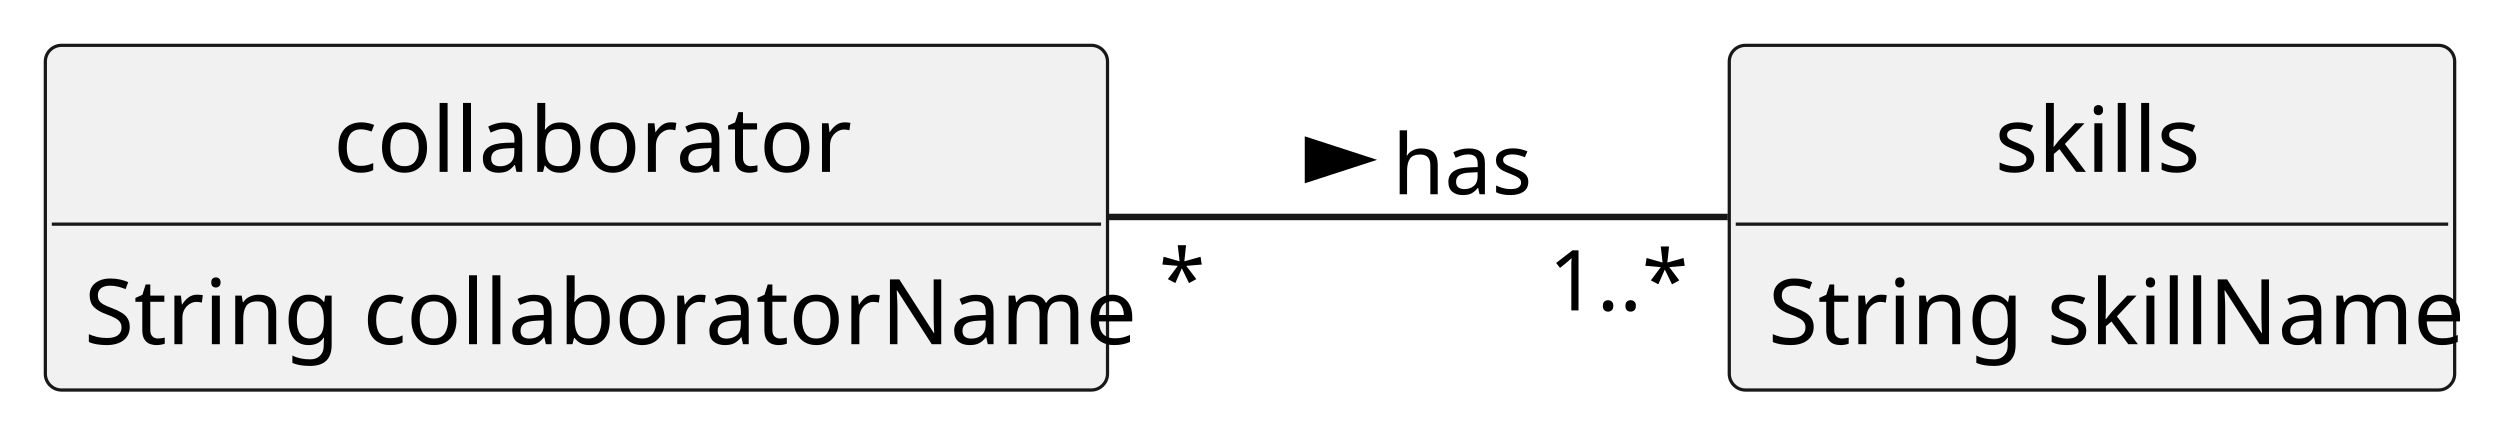
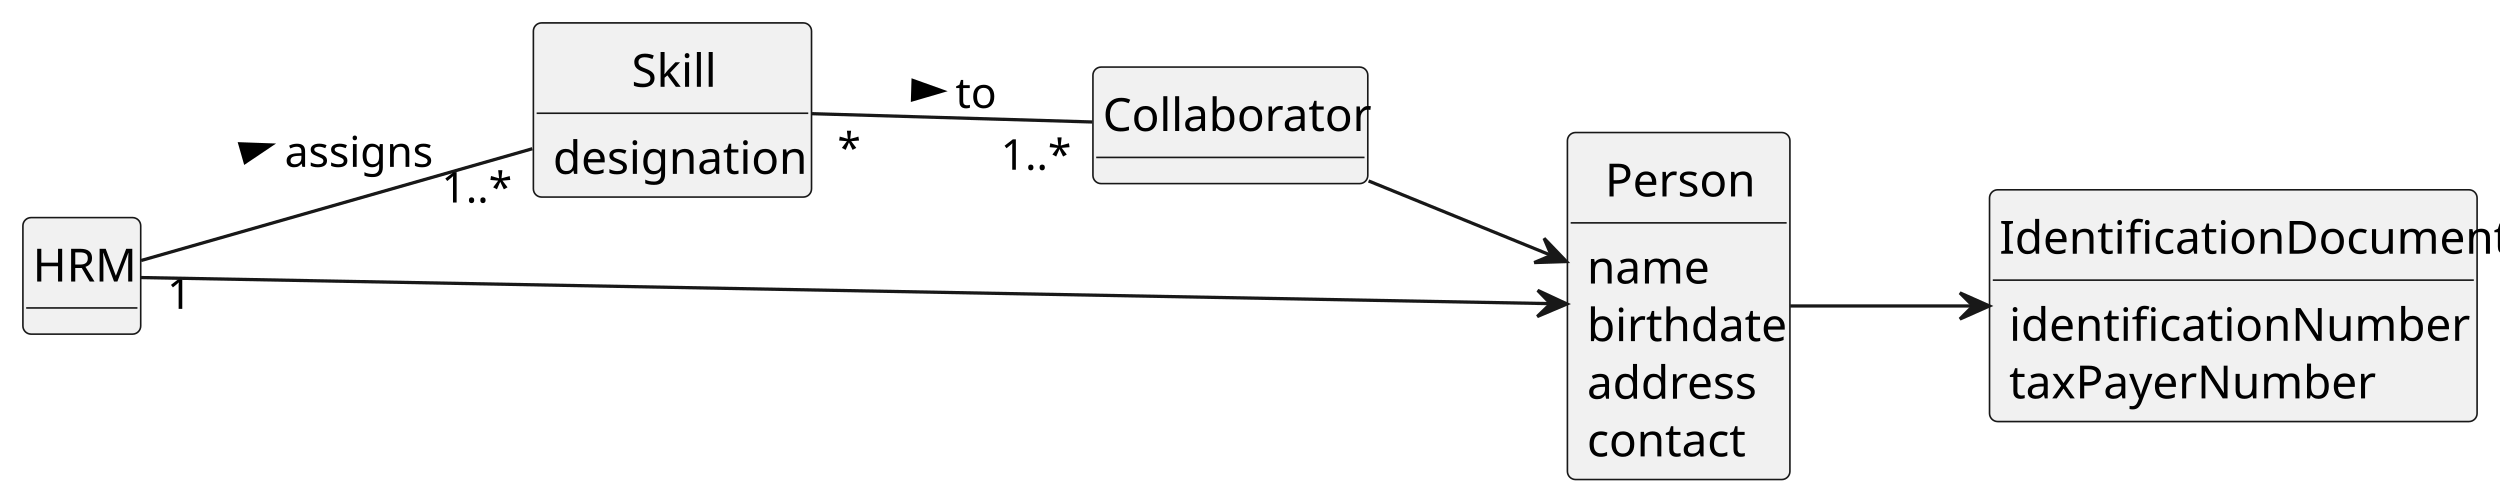
- <svg xmlns="http://www.w3.org/2000/svg" contentStyleType="text/css" height="67px" preserveAspectRatio="none" style="width:386px;height:67px;background:#FFFFFF;" version="1.1" viewBox="0 0 386 67" width="386px" zoomAndPan="magnify">
+ <svg xmlns="http://www.w3.org/2000/svg" contentStyleType="text/css" height="153px" preserveAspectRatio="none" style="width:764px;height:153px;background:#FFFFFF;" version="1.1" viewBox="0 0 764 153" width="764px" zoomAndPan="magnify">
  <defs />
  <g>
-     <g id="elem_skills">
-       <rect codeLine="11" fill="#F1F1F1" height="53.219" id="skills" rx="2.5" ry="2.5" style="stroke:#181818;stroke-width:0.5;" width="112" x="267" y="7" />
-       <text fill="#000000" font-family="sans-serif" font-size="14" lengthAdjust="spacing" textLength="30" x="308" y="26.533">skills</text>
-       <line style="stroke:#181818;stroke-width:0.5;" x1="268" x2="378" y1="34.609" y2="34.609" />
-       <text fill="#000000" font-family="sans-serif" font-size="14" lengthAdjust="spacing" textLength="100" x="273" y="53.143">String skillName</text>
+     <g id="elem_HRM">
+       <rect codeLine="11" fill="#F1F1F1" height="35.609" id="HRM" rx="2.5" ry="2.5" style="stroke:#181818;stroke-width:0.5;" width="36" x="7" y="66.5" />
+       <text fill="#000000" font-family="sans-serif" font-size="14" lengthAdjust="spacing" textLength="30" x="10" y="86.033">HRM</text>
+       <line style="stroke:#181818;stroke-width:0.5;" x1="8" x2="42" y1="94.109" y2="94.109" />
    </g>
-     <g id="elem_collaborator">
-       <rect codeLine="15" fill="#F1F1F1" height="53.219" id="collaborator" rx="2.5" ry="2.5" style="stroke:#181818;stroke-width:0.5;" width="164" x="7" y="7" />
-       <text fill="#000000" font-family="sans-serif" font-size="14" lengthAdjust="spacing" textLength="75" x="51.5" y="26.533">collaborator</text>
-       <line style="stroke:#181818;stroke-width:0.5;" x1="8" x2="170" y1="34.609" y2="34.609" />
-       <text fill="#000000" font-family="sans-serif" font-size="14" lengthAdjust="spacing" textLength="152" x="13" y="53.143">String collaboratorName</text>
+     <g id="elem_Skill">
+       <rect codeLine="14" fill="#F1F1F1" height="53.219" id="Skill" rx="2.5" ry="2.5" style="stroke:#181818;stroke-width:0.5;" width="85" x="163" y="7" />
+       <text fill="#000000" font-family="sans-serif" font-size="14" lengthAdjust="spacing" textLength="25" x="193" y="26.533">Skill</text>
+       <line style="stroke:#181818;stroke-width:0.5;" x1="164" x2="247" y1="34.609" y2="34.609" />
+       <text fill="#000000" font-family="sans-serif" font-size="14" lengthAdjust="spacing" textLength="73" x="169" y="53.143">designation</text>
    </g>
-     <g id="link_collaborator_skills">
-       <path codeLine="19" d="M171.14,33.5 C202.76,33.5 238.2,33.5 266.77,33.5 " fill="none" id="collaborator-skills" style="stroke:#181818;stroke-width:1.0;" />
-       <polygon fill="#000000" points="211,24.676,201.955,21.737,201.955,27.615,211,24.676" style="stroke:#000000;stroke-width:1.0;" />
-       <text fill="#000000" font-family="sans-serif" font-size="13" lengthAdjust="spacing" textLength="21" x="215" y="29.995">has</text>
-       <text fill="#000000" font-family="sans-serif" font-size="13" lengthAdjust="spacing" textLength="5" x="178.943" y="47.739">*</text>
-       <text fill="#000000" font-family="sans-serif" font-size="13" lengthAdjust="spacing" textLength="20" x="239.112" y="47.928">1..*</text>
+     <g id="elem_Collaborator">
+       <rect codeLine="18" fill="#F1F1F1" height="35.609" id="Collaborator" rx="2.5" ry="2.5" style="stroke:#181818;stroke-width:0.5;" width="84" x="334" y="20.5" />
+       <text fill="#000000" font-family="sans-serif" font-size="14" lengthAdjust="spacing" textLength="78" x="337" y="40.033">Collaborator</text>
+       <line style="stroke:#181818;stroke-width:0.5;" x1="335" x2="417" y1="48.109" y2="48.109" />
+     </g>
+     <g id="elem_Person">
+       <rect codeLine="21" fill="#F1F1F1" height="106.047" id="Person" rx="2.5" ry="2.5" style="stroke:#181818;stroke-width:0.5;" width="68" x="479" y="40.5" />
+       <text fill="#000000" font-family="sans-serif" font-size="14" lengthAdjust="spacing" textLength="45" x="490.5" y="60.033">Person</text>
+       <line style="stroke:#181818;stroke-width:0.5;" x1="480" x2="546" y1="68.109" y2="68.109" />
+       <text fill="#000000" font-family="sans-serif" font-size="14" lengthAdjust="spacing" textLength="35" x="485" y="86.643">name</text>
+       <text fill="#000000" font-family="sans-serif" font-size="14" lengthAdjust="spacing" textLength="56" x="485" y="104.252">birthdate</text>
+       <text fill="#000000" font-family="sans-serif" font-size="14" lengthAdjust="spacing" textLength="51" x="485" y="121.861">address</text>
+       <text fill="#000000" font-family="sans-serif" font-size="14" lengthAdjust="spacing" textLength="46" x="485" y="139.471">contact</text>
+     </g>
+     <g id="elem_IdentificationDocument">
+       <rect codeLine="29" fill="#F1F1F1" height="70.828" id="IdentificationDocument" rx="2.5" ry="2.5" style="stroke:#181818;stroke-width:0.5;" width="149" x="608" y="58" />
+       <text fill="#000000" font-family="sans-serif" font-size="14" lengthAdjust="spacing" textLength="143" x="611" y="77.533">IdentificationDocument</text>
+       <line style="stroke:#181818;stroke-width:0.5;" x1="609" x2="756" y1="85.609" y2="85.609" />
+       <text fill="#000000" font-family="sans-serif" font-size="14" lengthAdjust="spacing" textLength="128" x="614" y="104.143">identificationNumber</text>
+       <text fill="#000000" font-family="sans-serif" font-size="14" lengthAdjust="spacing" textLength="104" x="614" y="121.752">taxPayerNumber</text>
+     </g>
+     <g id="link_HRM_Skill">
+       <path codeLine="33" d="M43.12,79.61 C70.43,71.81 124.66,56.31 162.69,45.45 " fill="none" id="HRM-Skill" style="stroke:#181818;stroke-width:1.0;" />
+       <polygon fill="#000000" points="82.808,44.302,73.303,43.961,74.918,49.613,82.808,44.302" style="stroke:#000000;stroke-width:1.0;" />
+       <text fill="#000000" font-family="sans-serif" font-size="13" lengthAdjust="spacing" textLength="45" x="87" y="50.995">assigns</text>
+       <text fill="#000000" font-family="sans-serif" font-size="13" lengthAdjust="spacing" textLength="7" x="51.092" y="94.389">1</text>
+       <text fill="#000000" font-family="sans-serif" font-size="13" lengthAdjust="spacing" textLength="20" x="134.934" y="61.885">1..*</text>
+     </g>
+     <g id="link_HRM_Person">
+       <path codeLine="34" d="M43.01,84.82 C112.33,86.1 374.51,90.95 473.68,92.79 " fill="none" id="HRM-to-Person" style="stroke:#181818;stroke-width:1.0;" />
+       <polygon fill="#181818" points="478.85,92.89,469.92,88.736,473.851,92.804,469.783,96.735,478.85,92.89" style="stroke:#181818;stroke-width:1.0;" />
+     </g>
+     <g id="link_Collaborator_Person">
+       <path codeLine="35" d="M418.24,55.3 C435.96,62.52 456.54,70.9 473.89,77.98 " fill="none" id="Collaborator-to-Person" style="stroke:#181818;stroke-width:1.0;" />
+       <polygon fill="#181818" points="478.7,79.93,471.874,72.83,474.07,78.043,468.856,80.239,478.7,79.93" style="stroke:#181818;stroke-width:1.0;" />
+     </g>
+     <g id="link_Person_IdentificationDocument">
+       <path codeLine="36" d="M547.09,93.5 C563.11,93.5 583.08,93.5 602.7,93.5 " fill="none" id="Person-to-IdentificationDocument" style="stroke:#181818;stroke-width:1.0;" />
+       <polygon fill="#181818" points="607.94,93.5,598.94,89.5,602.94,93.5,598.94,97.5,607.94,93.5" style="stroke:#181818;stroke-width:1.0;" />
+     </g>
+     <g id="link_Skill_Collaborator">
+       <path codeLine="38" d="M248.15,34.74 C274.27,35.51 307.8,36.51 333.83,37.28 " fill="none" id="Skill-Collaborator" style="stroke:#181818;stroke-width:1.0;" />
+       <polygon fill="#000000" points="287.998,27.824,279.044,24.618,278.87,30.494,287.998,27.824" style="stroke:#000000;stroke-width:1.0;" />
+       <text fill="#000000" font-family="sans-serif" font-size="13" lengthAdjust="spacing" textLength="11" x="292" y="32.995">to</text>
+       <text fill="#000000" font-family="sans-serif" font-size="13" lengthAdjust="spacing" textLength="5" x="255.91" y="49.835">*</text>
+       <text fill="#000000" font-family="sans-serif" font-size="13" lengthAdjust="spacing" textLength="20" x="305.841" y="51.87">1..*</text>
    </g>
  </g>
</svg>
